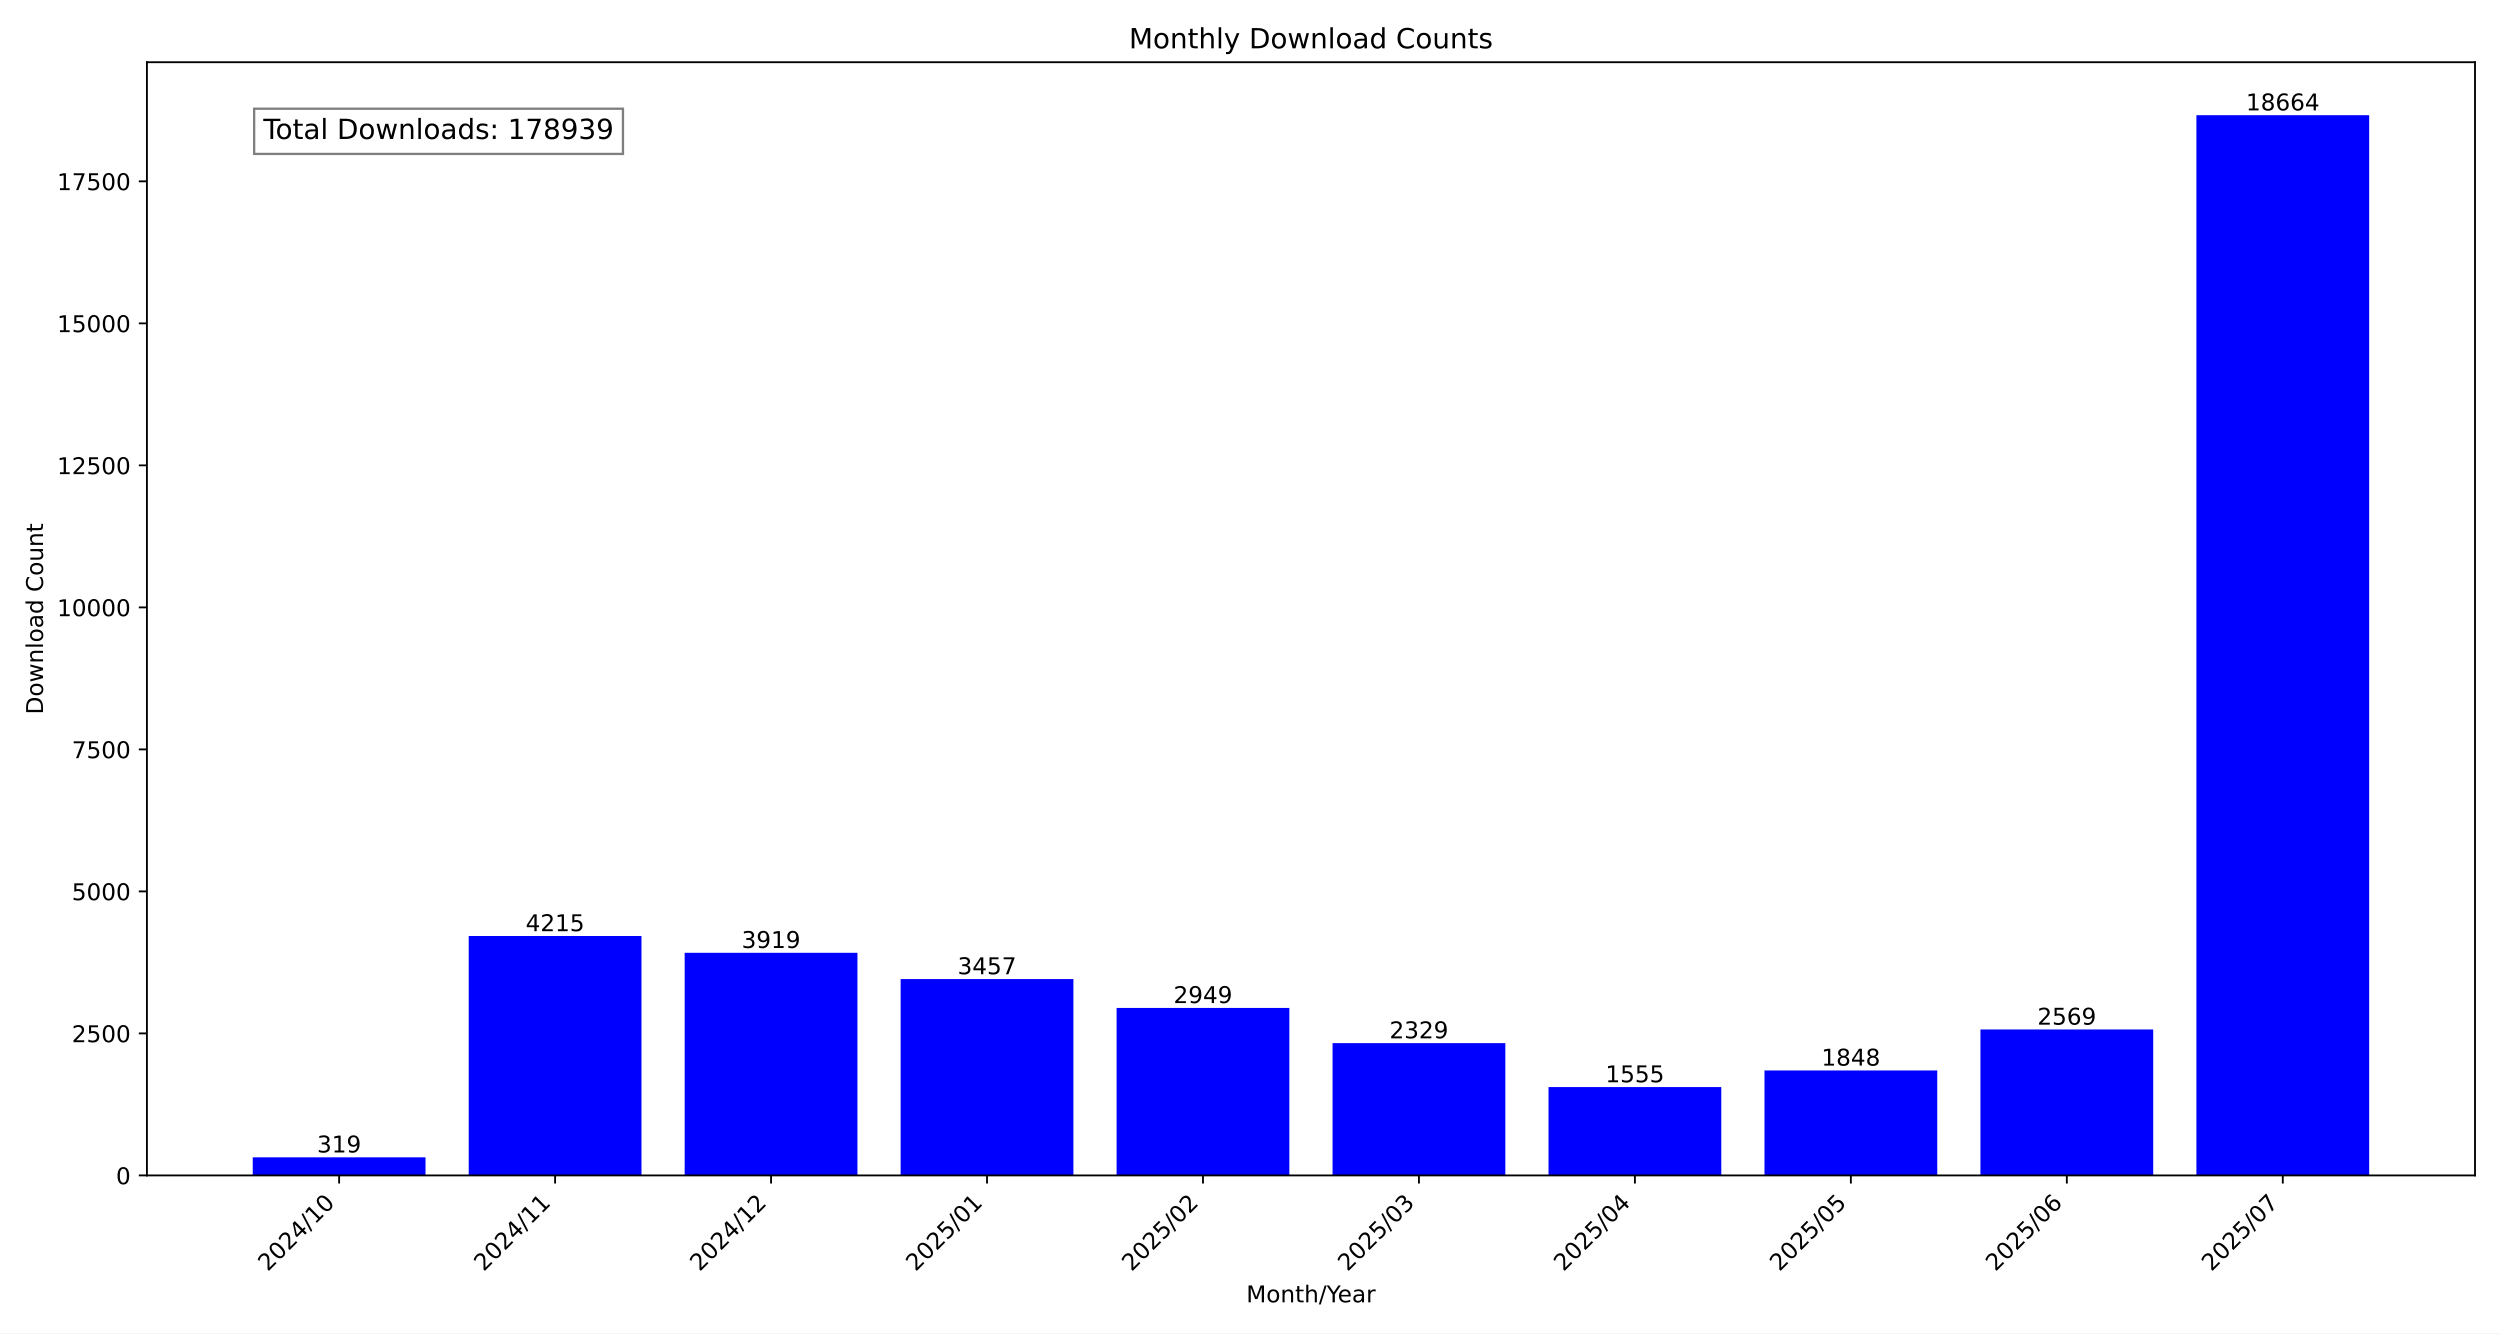
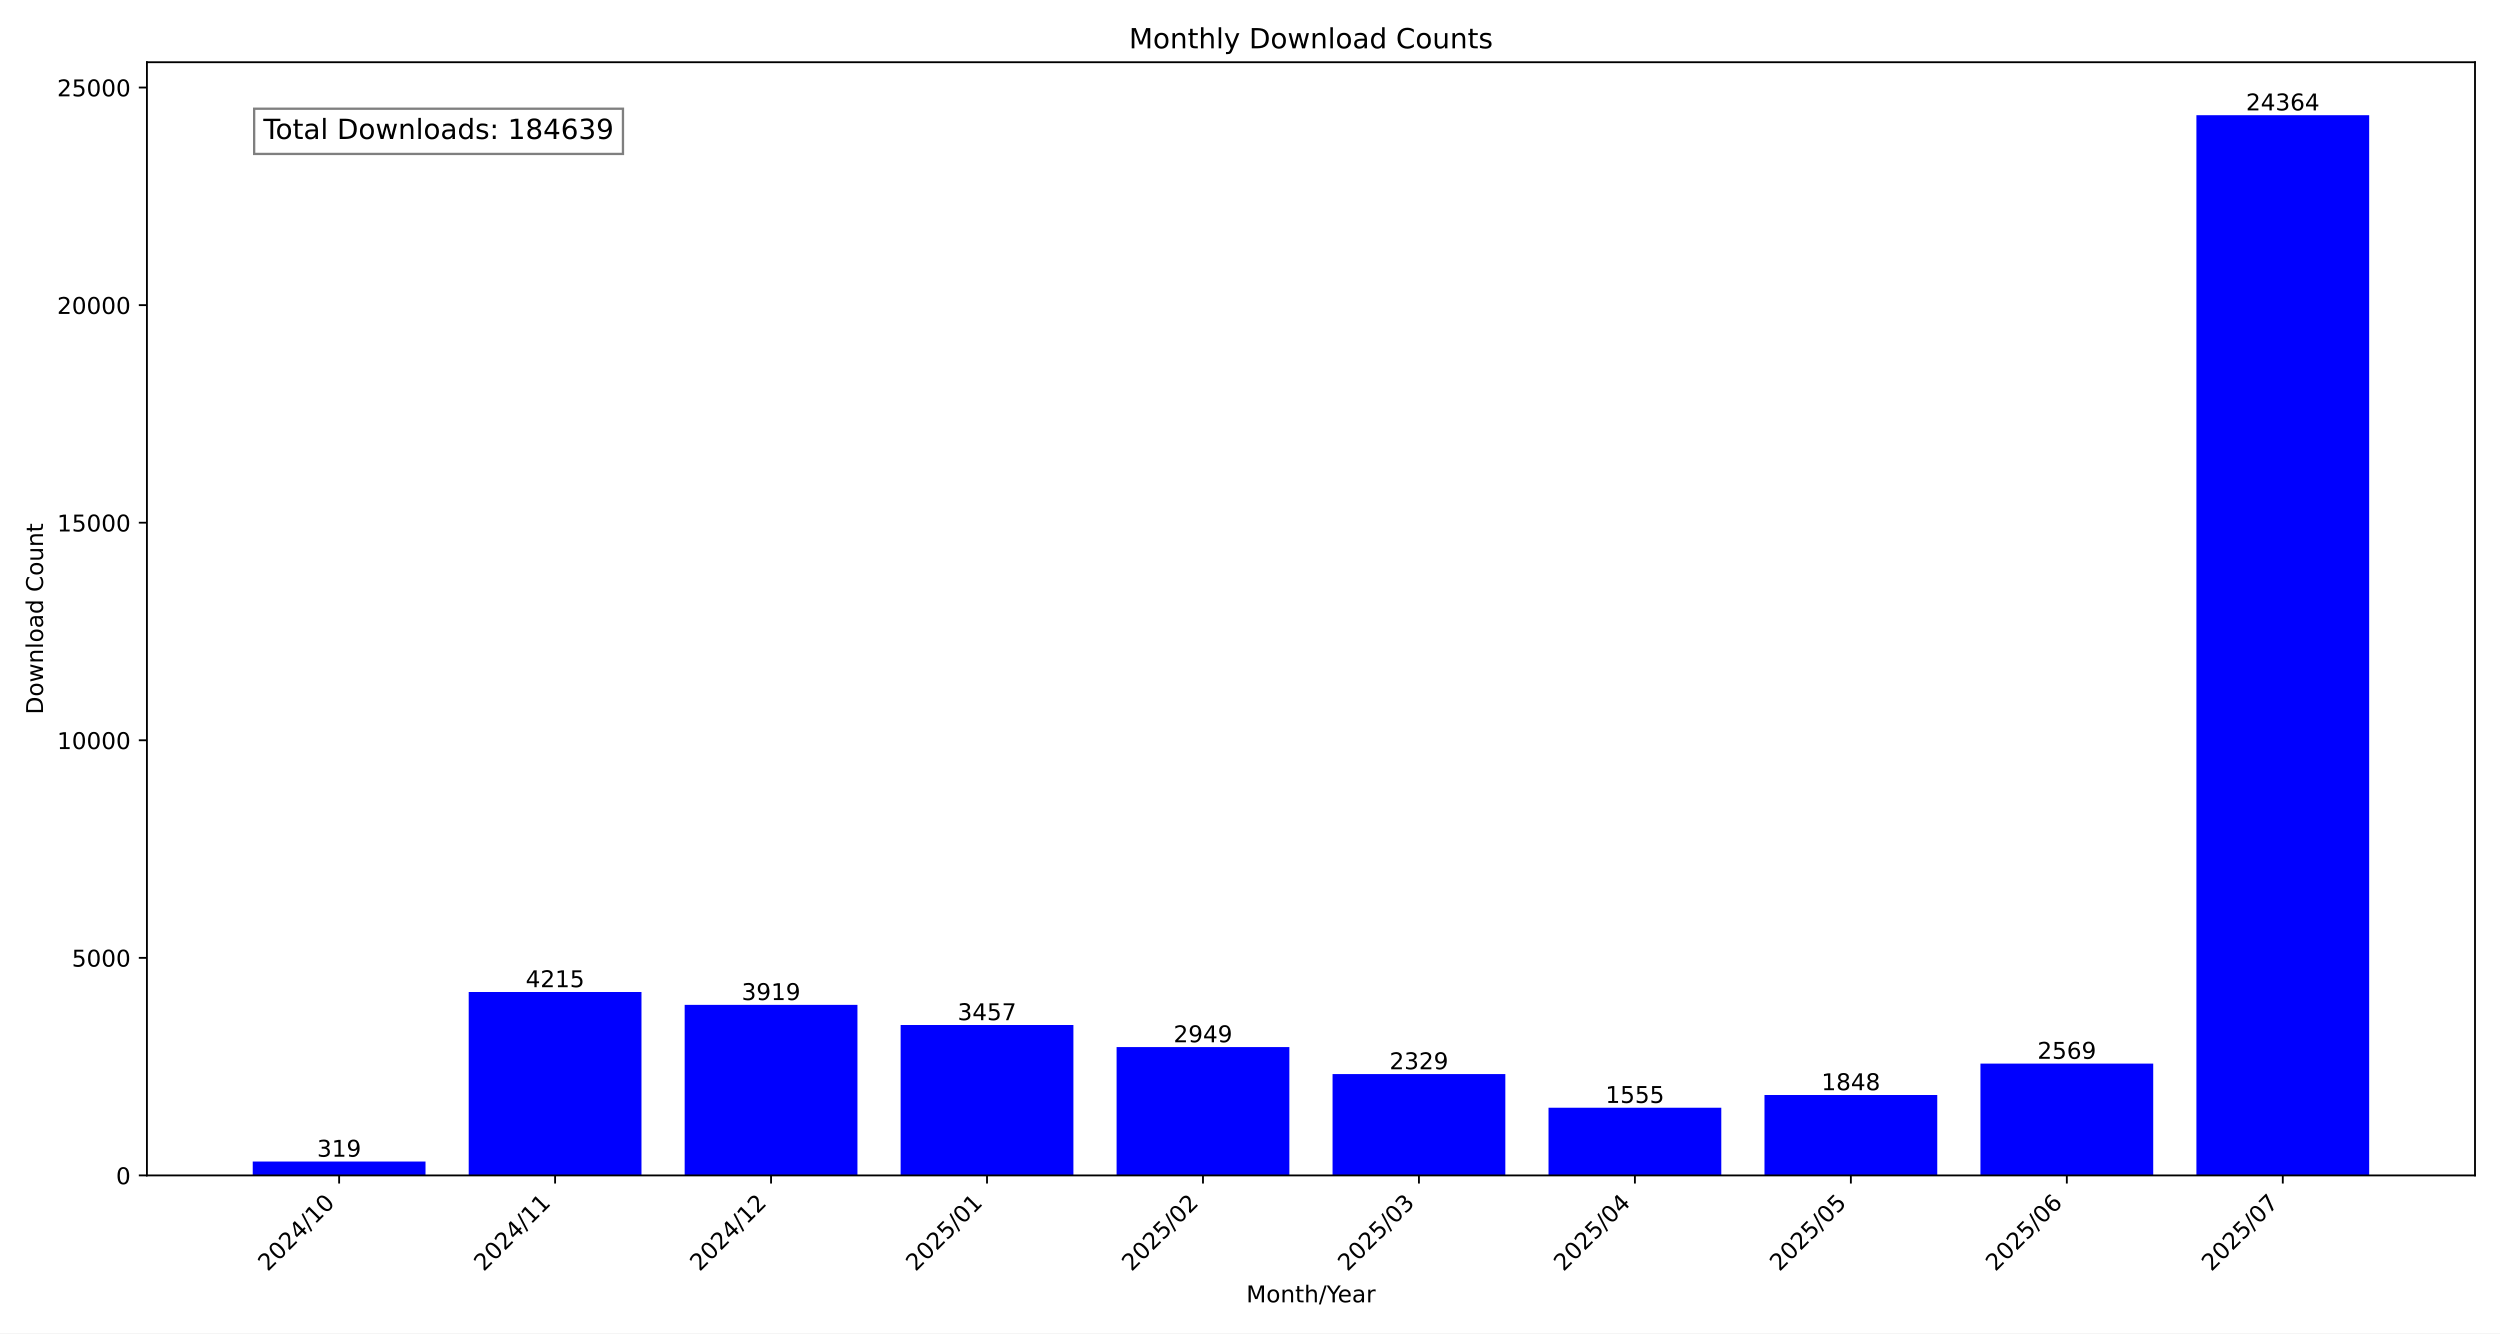
<svg xmlns="http://www.w3.org/2000/svg" xmlns:xlink="http://www.w3.org/1999/xlink" width="1080pt" height="576pt" viewBox="0 0 1080 576" version="1.1">
  <defs>
    <style type="text/css">*{stroke-linejoin: round; stroke-linecap: butt}</style>
  </defs>
  <g id="figure_1">
    <g id="patch_1">
      <path d="M 0 576  L 1080 576  L 1080 0  L 0 0  z " style="fill: #ffffff" />
    </g>
    <g id="axes_1">
      <g id="patch_2">
        <path d="M 63.47 507.782  L 1069.2 507.782  L 1069.2 26.88  L 63.47 26.88  z " style="fill: #ffffff" />
      </g>
      <g id="patch_3">
-         <path d="M 109.185 507.782  L 183.822 507.782  L 183.822 499.954  L 109.185 499.954  z " clip-path="url(#p4a8b2d3af5)" style="fill: #0000ff" />
+         <path d="M 109.185 507.782  L 183.822 507.782  L 183.822 501.785  L 109.185 501.785  z " clip-path="url(#p4a445c740c)" style="fill: #0000ff" />
      </g>
      <g id="patch_4">
-         <path d="M 202.481 507.782  L 277.118 507.782  L 277.118 404.349  L 202.481 404.349  z " clip-path="url(#p4a8b2d3af5)" style="fill: #0000ff" />
+         <path d="M 202.481 507.782  L 277.118 507.782  L 277.118 428.547  L 202.481 428.547  z " clip-path="url(#p4a445c740c)" style="fill: #0000ff" />
      </g>
      <g id="patch_5">
-         <path d="M 295.777 507.782  L 370.414 507.782  L 370.414 411.612  L 295.777 411.612  z " clip-path="url(#p4a8b2d3af5)" style="fill: #0000ff" />
+         <path d="M 295.777 507.782  L 370.414 507.782  L 370.414 434.111  L 295.777 434.111  z " clip-path="url(#p4a445c740c)" style="fill: #0000ff" />
      </g>
      <g id="patch_6">
-         <path d="M 389.073 507.782  L 463.709 507.782  L 463.709 422.949  L 389.073 422.949  z " clip-path="url(#p4a8b2d3af5)" style="fill: #0000ff" />
+         <path d="M 389.073 507.782  L 463.709 507.782  L 463.709 442.796  L 389.073 442.796  z " clip-path="url(#p4a445c740c)" style="fill: #0000ff" />
      </g>
      <g id="patch_7">
-         <path d="M 482.369 507.782  L 557.005 507.782  L 557.005 435.415  L 482.369 435.415  z " clip-path="url(#p4a8b2d3af5)" style="fill: #0000ff" />
+         <path d="M 482.369 507.782  L 557.005 507.782  L 557.005 452.346  L 482.369 452.346  z " clip-path="url(#p4a445c740c)" style="fill: #0000ff" />
      </g>
      <g id="patch_8">
-         <path d="M 575.665 507.782  L 650.301 507.782  L 650.301 450.63  L 575.665 450.63  z " clip-path="url(#p4a8b2d3af5)" style="fill: #0000ff" />
+         <path d="M 575.665 507.782  L 650.301 507.782  L 650.301 464.001  L 575.665 464.001  z " clip-path="url(#p4a445c740c)" style="fill: #0000ff" />
      </g>
      <g id="patch_9">
-         <path d="M 668.961 507.782  L 743.597 507.782  L 743.597 469.623  L 668.961 469.623  z " clip-path="url(#p4a8b2d3af5)" style="fill: #0000ff" />
+         <path d="M 668.961 507.782  L 743.597 507.782  L 743.597 478.55  L 668.961 478.55  z " clip-path="url(#p4a445c740c)" style="fill: #0000ff" />
      </g>
      <g id="patch_10">
-         <path d="M 762.256 507.782  L 836.893 507.782  L 836.893 462.433  L 762.256 462.433  z " clip-path="url(#p4a8b2d3af5)" style="fill: #0000ff" />
+         <path d="M 762.256 507.782  L 836.893 507.782  L 836.893 473.043  L 762.256 473.043  z " clip-path="url(#p4a445c740c)" style="fill: #0000ff" />
      </g>
      <g id="patch_11">
-         <path d="M 855.552 507.782  L 930.189 507.782  L 930.189 444.74  L 855.552 444.74  z " clip-path="url(#p4a8b2d3af5)" style="fill: #0000ff" />
+         <path d="M 855.552 507.782  L 930.189 507.782  L 930.189 459.489  L 855.552 459.489  z " clip-path="url(#p4a445c740c)" style="fill: #0000ff" />
      </g>
      <g id="patch_12">
-         <path d="M 948.848 507.782  L 1023.485 507.782  L 1023.485 49.78  L 948.848 49.78  z " clip-path="url(#p4a8b2d3af5)" style="fill: #0000ff" />
+         <path d="M 948.848 507.782  L 1023.485 507.782  L 1023.485 49.78  L 948.848 49.78  z " clip-path="url(#p4a445c740c)" style="fill: #0000ff" />
      </g>
      <g id="matplotlib.axis_1">
        <g id="xtick_1">
          <g id="line2d_1">
            <defs>
-               <path id="mafc5edbb9e" d="M 0 0  L 0 3.5  " style="stroke: #000000; stroke-width: 0.8" />
+               <path id="m8a9c923dee" d="M 0 0  L 0 3.5  " style="stroke: #000000; stroke-width: 0.8" />
            </defs>
            <g>
-               <use xlink:href="#mafc5edbb9e" x="146.503" y="507.782" style="stroke: #000000; stroke-width: 0.8" />
+               <use xlink:href="#m8a9c923dee" x="146.503" y="507.782" style="stroke: #000000; stroke-width: 0.8" />
            </g>
          </g>
          <g id="text_1">
            <g transform="translate(115.6569 549.5306) rotate(-45) scale(0.1 -0.1)">
              <defs>
                <path id="DejaVuSans-32" d="M 1228 531  L 3431 531  L 3431 0  L 469 0  L 469 531  Q 828 903 1448 1529  Q 2069 2156 2228 2338  Q 2531 2678 2651 2914  Q 2772 3150 2772 3378  Q 2772 3750 2511 3984  Q 2250 4219 1831 4219  Q 1534 4219 1204 4116  Q 875 4013 500 3803  L 500 4441  Q 881 4594 1212 4672  Q 1544 4750 1819 4750  Q 2544 4750 2975 4387  Q 3406 4025 3406 3419  Q 3406 3131 3298 2873  Q 3191 2616 2906 2266  Q 2828 2175 2409 1742  Q 1991 1309 1228 531  z " transform="scale(0.015625)" />
                <path id="DejaVuSans-30" d="M 2034 4250  Q 1547 4250 1301 3770  Q 1056 3291 1056 2328  Q 1056 1369 1301 889  Q 1547 409 2034 409  Q 2525 409 2770 889  Q 3016 1369 3016 2328  Q 3016 3291 2770 3770  Q 2525 4250 2034 4250  z M 2034 4750  Q 2819 4750 3233 4129  Q 3647 3509 3647 2328  Q 3647 1150 3233 529  Q 2819 -91 2034 -91  Q 1250 -91 836 529  Q 422 1150 422 2328  Q 422 3509 836 4129  Q 1250 4750 2034 4750  z " transform="scale(0.015625)" />
                <path id="DejaVuSans-34" d="M 2419 4116  L 825 1625  L 2419 1625  L 2419 4116  z M 2253 4666  L 3047 4666  L 3047 1625  L 3713 1625  L 3713 1100  L 3047 1100  L 3047 0  L 2419 0  L 2419 1100  L 313 1100  L 313 1709  L 2253 4666  z " transform="scale(0.015625)" />
                <path id="DejaVuSans-2f" d="M 1625 4666  L 2156 4666  L 531 -594  L 0 -594  L 1625 4666  z " transform="scale(0.015625)" />
                <path id="DejaVuSans-31" d="M 794 531  L 1825 531  L 1825 4091  L 703 3866  L 703 4441  L 1819 4666  L 2450 4666  L 2450 531  L 3481 531  L 3481 0  L 794 0  L 794 531  z " transform="scale(0.015625)" />
              </defs>
              <use xlink:href="#DejaVuSans-32" />
              <use xlink:href="#DejaVuSans-30" x="63.623" />
              <use xlink:href="#DejaVuSans-32" x="127.246" />
              <use xlink:href="#DejaVuSans-34" x="190.869" />
              <use xlink:href="#DejaVuSans-2f" x="254.492" />
              <use xlink:href="#DejaVuSans-31" x="288.184" />
              <use xlink:href="#DejaVuSans-30" x="351.807" />
            </g>
          </g>
        </g>
        <g id="xtick_2">
          <g id="line2d_2">
            <g>
-               <use xlink:href="#mafc5edbb9e" x="239.799" y="507.782" style="stroke: #000000; stroke-width: 0.8" />
+               <use xlink:href="#m8a9c923dee" x="239.799" y="507.782" style="stroke: #000000; stroke-width: 0.8" />
            </g>
          </g>
          <g id="text_2">
            <g transform="translate(208.9529 549.5306) rotate(-45) scale(0.1 -0.1)">
              <use xlink:href="#DejaVuSans-32" />
              <use xlink:href="#DejaVuSans-30" x="63.623" />
              <use xlink:href="#DejaVuSans-32" x="127.246" />
              <use xlink:href="#DejaVuSans-34" x="190.869" />
              <use xlink:href="#DejaVuSans-2f" x="254.492" />
              <use xlink:href="#DejaVuSans-31" x="288.184" />
              <use xlink:href="#DejaVuSans-31" x="351.807" />
            </g>
          </g>
        </g>
        <g id="xtick_3">
          <g id="line2d_3">
            <g>
-               <use xlink:href="#mafc5edbb9e" x="333.095" y="507.782" style="stroke: #000000; stroke-width: 0.8" />
+               <use xlink:href="#m8a9c923dee" x="333.095" y="507.782" style="stroke: #000000; stroke-width: 0.8" />
            </g>
          </g>
          <g id="text_3">
            <g transform="translate(302.2488 549.5306) rotate(-45) scale(0.1 -0.1)">
              <use xlink:href="#DejaVuSans-32" />
              <use xlink:href="#DejaVuSans-30" x="63.623" />
              <use xlink:href="#DejaVuSans-32" x="127.246" />
              <use xlink:href="#DejaVuSans-34" x="190.869" />
              <use xlink:href="#DejaVuSans-2f" x="254.492" />
              <use xlink:href="#DejaVuSans-31" x="288.184" />
              <use xlink:href="#DejaVuSans-32" x="351.807" />
            </g>
          </g>
        </g>
        <g id="xtick_4">
          <g id="line2d_4">
            <g>
-               <use xlink:href="#mafc5edbb9e" x="426.391" y="507.782" style="stroke: #000000; stroke-width: 0.8" />
+               <use xlink:href="#m8a9c923dee" x="426.391" y="507.782" style="stroke: #000000; stroke-width: 0.8" />
            </g>
          </g>
          <g id="text_4">
            <g transform="translate(395.5447 549.5306) rotate(-45) scale(0.1 -0.1)">
              <defs>
                <path id="DejaVuSans-35" d="M 691 4666  L 3169 4666  L 3169 4134  L 1269 4134  L 1269 2991  Q 1406 3038 1543 3061  Q 1681 3084 1819 3084  Q 2600 3084 3056 2656  Q 3513 2228 3513 1497  Q 3513 744 3044 326  Q 2575 -91 1722 -91  Q 1428 -91 1123 -41  Q 819 9 494 109  L 494 744  Q 775 591 1075 516  Q 1375 441 1709 441  Q 2250 441 2565 725  Q 2881 1009 2881 1497  Q 2881 1984 2565 2268  Q 2250 2553 1709 2553  Q 1456 2553 1204 2497  Q 953 2441 691 2322  L 691 4666  z " transform="scale(0.015625)" />
              </defs>
              <use xlink:href="#DejaVuSans-32" />
              <use xlink:href="#DejaVuSans-30" x="63.623" />
              <use xlink:href="#DejaVuSans-32" x="127.246" />
              <use xlink:href="#DejaVuSans-35" x="190.869" />
              <use xlink:href="#DejaVuSans-2f" x="254.492" />
              <use xlink:href="#DejaVuSans-30" x="288.184" />
              <use xlink:href="#DejaVuSans-31" x="351.807" />
            </g>
          </g>
        </g>
        <g id="xtick_5">
          <g id="line2d_5">
            <g>
-               <use xlink:href="#mafc5edbb9e" x="519.687" y="507.782" style="stroke: #000000; stroke-width: 0.8" />
+               <use xlink:href="#m8a9c923dee" x="519.687" y="507.782" style="stroke: #000000; stroke-width: 0.8" />
            </g>
          </g>
          <g id="text_5">
            <g transform="translate(488.8406 549.5306) rotate(-45) scale(0.1 -0.1)">
              <use xlink:href="#DejaVuSans-32" />
              <use xlink:href="#DejaVuSans-30" x="63.623" />
              <use xlink:href="#DejaVuSans-32" x="127.246" />
              <use xlink:href="#DejaVuSans-35" x="190.869" />
              <use xlink:href="#DejaVuSans-2f" x="254.492" />
              <use xlink:href="#DejaVuSans-30" x="288.184" />
              <use xlink:href="#DejaVuSans-32" x="351.807" />
            </g>
          </g>
        </g>
        <g id="xtick_6">
          <g id="line2d_6">
            <g>
-               <use xlink:href="#mafc5edbb9e" x="612.983" y="507.782" style="stroke: #000000; stroke-width: 0.8" />
+               <use xlink:href="#m8a9c923dee" x="612.983" y="507.782" style="stroke: #000000; stroke-width: 0.8" />
            </g>
          </g>
          <g id="text_6">
            <g transform="translate(582.1365 549.5306) rotate(-45) scale(0.1 -0.1)">
              <defs>
                <path id="DejaVuSans-33" d="M 2597 2516  Q 3050 2419 3304 2112  Q 3559 1806 3559 1356  Q 3559 666 3084 287  Q 2609 -91 1734 -91  Q 1441 -91 1130 -33  Q 819 25 488 141  L 488 750  Q 750 597 1062 519  Q 1375 441 1716 441  Q 2309 441 2620 675  Q 2931 909 2931 1356  Q 2931 1769 2642 2001  Q 2353 2234 1838 2234  L 1294 2234  L 1294 2753  L 1863 2753  Q 2328 2753 2575 2939  Q 2822 3125 2822 3475  Q 2822 3834 2567 4026  Q 2313 4219 1838 4219  Q 1578 4219 1281 4162  Q 984 4106 628 3988  L 628 4550  Q 988 4650 1302 4700  Q 1616 4750 1894 4750  Q 2613 4750 3031 4423  Q 3450 4097 3450 3541  Q 3450 3153 3228 2886  Q 3006 2619 2597 2516  z " transform="scale(0.015625)" />
              </defs>
              <use xlink:href="#DejaVuSans-32" />
              <use xlink:href="#DejaVuSans-30" x="63.623" />
              <use xlink:href="#DejaVuSans-32" x="127.246" />
              <use xlink:href="#DejaVuSans-35" x="190.869" />
              <use xlink:href="#DejaVuSans-2f" x="254.492" />
              <use xlink:href="#DejaVuSans-30" x="288.184" />
              <use xlink:href="#DejaVuSans-33" x="351.807" />
            </g>
          </g>
        </g>
        <g id="xtick_7">
          <g id="line2d_7">
            <g>
-               <use xlink:href="#mafc5edbb9e" x="706.279" y="507.782" style="stroke: #000000; stroke-width: 0.8" />
+               <use xlink:href="#m8a9c923dee" x="706.279" y="507.782" style="stroke: #000000; stroke-width: 0.8" />
            </g>
          </g>
          <g id="text_7">
            <g transform="translate(675.4324 549.5306) rotate(-45) scale(0.1 -0.1)">
              <use xlink:href="#DejaVuSans-32" />
              <use xlink:href="#DejaVuSans-30" x="63.623" />
              <use xlink:href="#DejaVuSans-32" x="127.246" />
              <use xlink:href="#DejaVuSans-35" x="190.869" />
              <use xlink:href="#DejaVuSans-2f" x="254.492" />
              <use xlink:href="#DejaVuSans-30" x="288.184" />
              <use xlink:href="#DejaVuSans-34" x="351.807" />
            </g>
          </g>
        </g>
        <g id="xtick_8">
          <g id="line2d_8">
            <g>
-               <use xlink:href="#mafc5edbb9e" x="799.575" y="507.782" style="stroke: #000000; stroke-width: 0.8" />
+               <use xlink:href="#m8a9c923dee" x="799.575" y="507.782" style="stroke: #000000; stroke-width: 0.8" />
            </g>
          </g>
          <g id="text_8">
            <g transform="translate(768.7284 549.5306) rotate(-45) scale(0.1 -0.1)">
              <use xlink:href="#DejaVuSans-32" />
              <use xlink:href="#DejaVuSans-30" x="63.623" />
              <use xlink:href="#DejaVuSans-32" x="127.246" />
              <use xlink:href="#DejaVuSans-35" x="190.869" />
              <use xlink:href="#DejaVuSans-2f" x="254.492" />
              <use xlink:href="#DejaVuSans-30" x="288.184" />
              <use xlink:href="#DejaVuSans-35" x="351.807" />
            </g>
          </g>
        </g>
        <g id="xtick_9">
          <g id="line2d_9">
            <g>
-               <use xlink:href="#mafc5edbb9e" x="892.871" y="507.782" style="stroke: #000000; stroke-width: 0.8" />
+               <use xlink:href="#m8a9c923dee" x="892.871" y="507.782" style="stroke: #000000; stroke-width: 0.8" />
            </g>
          </g>
          <g id="text_9">
            <g transform="translate(862.0243 549.5306) rotate(-45) scale(0.1 -0.1)">
              <defs>
                <path id="DejaVuSans-36" d="M 2113 2584  Q 1688 2584 1439 2293  Q 1191 2003 1191 1497  Q 1191 994 1439 701  Q 1688 409 2113 409  Q 2538 409 2786 701  Q 3034 994 3034 1497  Q 3034 2003 2786 2293  Q 2538 2584 2113 2584  z M 3366 4563  L 3366 3988  Q 3128 4100 2886 4159  Q 2644 4219 2406 4219  Q 1781 4219 1451 3797  Q 1122 3375 1075 2522  Q 1259 2794 1537 2939  Q 1816 3084 2150 3084  Q 2853 3084 3261 2657  Q 3669 2231 3669 1497  Q 3669 778 3244 343  Q 2819 -91 2113 -91  Q 1303 -91 875 529  Q 447 1150 447 2328  Q 447 3434 972 4092  Q 1497 4750 2381 4750  Q 2619 4750 2861 4703  Q 3103 4656 3366 4563  z " transform="scale(0.015625)" />
              </defs>
              <use xlink:href="#DejaVuSans-32" />
              <use xlink:href="#DejaVuSans-30" x="63.623" />
              <use xlink:href="#DejaVuSans-32" x="127.246" />
              <use xlink:href="#DejaVuSans-35" x="190.869" />
              <use xlink:href="#DejaVuSans-2f" x="254.492" />
              <use xlink:href="#DejaVuSans-30" x="288.184" />
              <use xlink:href="#DejaVuSans-36" x="351.807" />
            </g>
          </g>
        </g>
        <g id="xtick_10">
          <g id="line2d_10">
            <g>
-               <use xlink:href="#mafc5edbb9e" x="986.167" y="507.782" style="stroke: #000000; stroke-width: 0.8" />
+               <use xlink:href="#m8a9c923dee" x="986.167" y="507.782" style="stroke: #000000; stroke-width: 0.8" />
            </g>
          </g>
          <g id="text_10">
            <g transform="translate(955.3202 549.5306) rotate(-45) scale(0.1 -0.1)">
              <defs>
                <path id="DejaVuSans-37" d="M 525 4666  L 3525 4666  L 3525 4397  L 1831 0  L 1172 0  L 2766 4134  L 525 4134  L 525 4666  z " transform="scale(0.015625)" />
              </defs>
              <use xlink:href="#DejaVuSans-32" />
              <use xlink:href="#DejaVuSans-30" x="63.623" />
              <use xlink:href="#DejaVuSans-32" x="127.246" />
              <use xlink:href="#DejaVuSans-35" x="190.869" />
              <use xlink:href="#DejaVuSans-2f" x="254.492" />
              <use xlink:href="#DejaVuSans-30" x="288.184" />
              <use xlink:href="#DejaVuSans-37" x="351.807" />
            </g>
          </g>
        </g>
        <g id="text_11">
          <g transform="translate(538.392 562.5996) scale(0.1 -0.1)">
            <defs>
              <path id="DejaVuSans-4d" d="M 628 4666  L 1569 4666  L 2759 1491  L 3956 4666  L 4897 4666  L 4897 0  L 4281 0  L 4281 4097  L 3078 897  L 2444 897  L 1241 4097  L 1241 0  L 628 0  L 628 4666  z " transform="scale(0.015625)" />
              <path id="DejaVuSans-6f" d="M 1959 3097  Q 1497 3097 1228 2736  Q 959 2375 959 1747  Q 959 1119 1226 758  Q 1494 397 1959 397  Q 2419 397 2687 759  Q 2956 1122 2956 1747  Q 2956 2369 2687 2733  Q 2419 3097 1959 3097  z M 1959 3584  Q 2709 3584 3137 3096  Q 3566 2609 3566 1747  Q 3566 888 3137 398  Q 2709 -91 1959 -91  Q 1206 -91 779 398  Q 353 888 353 1747  Q 353 2609 779 3096  Q 1206 3584 1959 3584  z " transform="scale(0.015625)" />
              <path id="DejaVuSans-6e" d="M 3513 2113  L 3513 0  L 2938 0  L 2938 2094  Q 2938 2591 2744 2837  Q 2550 3084 2163 3084  Q 1697 3084 1428 2787  Q 1159 2491 1159 1978  L 1159 0  L 581 0  L 581 3500  L 1159 3500  L 1159 2956  Q 1366 3272 1645 3428  Q 1925 3584 2291 3584  Q 2894 3584 3203 3211  Q 3513 2838 3513 2113  z " transform="scale(0.015625)" />
              <path id="DejaVuSans-74" d="M 1172 4494  L 1172 3500  L 2356 3500  L 2356 3053  L 1172 3053  L 1172 1153  Q 1172 725 1289 603  Q 1406 481 1766 481  L 2356 481  L 2356 0  L 1766 0  Q 1100 0 847 248  Q 594 497 594 1153  L 594 3053  L 172 3053  L 172 3500  L 594 3500  L 594 4494  L 1172 4494  z " transform="scale(0.015625)" />
              <path id="DejaVuSans-68" d="M 3513 2113  L 3513 0  L 2938 0  L 2938 2094  Q 2938 2591 2744 2837  Q 2550 3084 2163 3084  Q 1697 3084 1428 2787  Q 1159 2491 1159 1978  L 1159 0  L 581 0  L 581 4863  L 1159 4863  L 1159 2956  Q 1366 3272 1645 3428  Q 1925 3584 2291 3584  Q 2894 3584 3203 3211  Q 3513 2838 3513 2113  z " transform="scale(0.015625)" />
              <path id="DejaVuSans-59" d="M -13 4666  L 666 4666  L 1959 2747  L 3244 4666  L 3922 4666  L 2272 2222  L 2272 0  L 1638 0  L 1638 2222  L -13 4666  z " transform="scale(0.015625)" />
              <path id="DejaVuSans-65" d="M 3597 1894  L 3597 1613  L 953 1613  Q 991 1019 1311 708  Q 1631 397 2203 397  Q 2534 397 2845 478  Q 3156 559 3463 722  L 3463 178  Q 3153 47 2828 -22  Q 2503 -91 2169 -91  Q 1331 -91 842 396  Q 353 884 353 1716  Q 353 2575 817 3079  Q 1281 3584 2069 3584  Q 2775 3584 3186 3129  Q 3597 2675 3597 1894  z M 3022 2063  Q 3016 2534 2758 2815  Q 2500 3097 2075 3097  Q 1594 3097 1305 2825  Q 1016 2553 972 2059  L 3022 2063  z " transform="scale(0.015625)" />
              <path id="DejaVuSans-61" d="M 2194 1759  Q 1497 1759 1228 1600  Q 959 1441 959 1056  Q 959 750 1161 570  Q 1363 391 1709 391  Q 2188 391 2477 730  Q 2766 1069 2766 1631  L 2766 1759  L 2194 1759  z M 3341 1997  L 3341 0  L 2766 0  L 2766 531  Q 2569 213 2275 61  Q 1981 -91 1556 -91  Q 1019 -91 701 211  Q 384 513 384 1019  Q 384 1609 779 1909  Q 1175 2209 1959 2209  L 2766 2209  L 2766 2266  Q 2766 2663 2505 2880  Q 2244 3097 1772 3097  Q 1472 3097 1187 3025  Q 903 2953 641 2809  L 641 3341  Q 956 3463 1253 3523  Q 1550 3584 1831 3584  Q 2591 3584 2966 3190  Q 3341 2797 3341 1997  z " transform="scale(0.015625)" />
              <path id="DejaVuSans-72" d="M 2631 2963  Q 2534 3019 2420 3045  Q 2306 3072 2169 3072  Q 1681 3072 1420 2755  Q 1159 2438 1159 1844  L 1159 0  L 581 0  L 581 3500  L 1159 3500  L 1159 2956  Q 1341 3275 1631 3429  Q 1922 3584 2338 3584  Q 2397 3584 2469 3576  Q 2541 3569 2628 3553  L 2631 2963  z " transform="scale(0.015625)" />
            </defs>
            <use xlink:href="#DejaVuSans-4d" />
            <use xlink:href="#DejaVuSans-6f" x="86.279" />
            <use xlink:href="#DejaVuSans-6e" x="147.461" />
            <use xlink:href="#DejaVuSans-74" x="210.84" />
            <use xlink:href="#DejaVuSans-68" x="250.049" />
            <use xlink:href="#DejaVuSans-2f" x="313.428" />
            <use xlink:href="#DejaVuSans-59" x="347.119" />
            <use xlink:href="#DejaVuSans-65" x="394.953" />
            <use xlink:href="#DejaVuSans-61" x="456.477" />
            <use xlink:href="#DejaVuSans-72" x="517.756" />
          </g>
        </g>
      </g>
      <g id="matplotlib.axis_2">
        <g id="ytick_1">
          <g id="line2d_11">
            <defs>
-               <path id="m3b568b1953" d="M 0 0  L -3.5 0  " style="stroke: #000000; stroke-width: 0.8" />
+               <path id="m4f12a346a0" d="M 0 0  L -3.5 0  " style="stroke: #000000; stroke-width: 0.8" />
            </defs>
            <g>
-               <use xlink:href="#m3b568b1953" x="63.47" y="507.782" style="stroke: #000000; stroke-width: 0.8" />
+               <use xlink:href="#m4f12a346a0" x="63.47" y="507.782" style="stroke: #000000; stroke-width: 0.8" />
            </g>
          </g>
          <g id="text_12">
            <g transform="translate(50.1075 511.581) scale(0.1 -0.1)">
              <use xlink:href="#DejaVuSans-30" />
            </g>
          </g>
        </g>
        <g id="ytick_2">
          <g id="line2d_12">
            <g>
-               <use xlink:href="#m3b568b1953" x="63.47" y="446.434" style="stroke: #000000; stroke-width: 0.8" />
+               <use xlink:href="#m4f12a346a0" x="63.47" y="413.79" style="stroke: #000000; stroke-width: 0.8" />
            </g>
          </g>
          <g id="text_13">
-             <g transform="translate(31.02 450.2327) scale(0.1 -0.1)">
-               <use xlink:href="#DejaVuSans-32" />
-               <use xlink:href="#DejaVuSans-35" x="63.623" />
+             <g transform="translate(31.02 417.5895) scale(0.1 -0.1)">
+               <use xlink:href="#DejaVuSans-35" />
+               <use xlink:href="#DejaVuSans-30" x="63.623" />
              <use xlink:href="#DejaVuSans-30" x="127.246" />
              <use xlink:href="#DejaVuSans-30" x="190.869" />
            </g>
          </g>
        </g>
        <g id="ytick_3">
          <g id="line2d_13">
            <g>
-               <use xlink:href="#m3b568b1953" x="63.47" y="385.085" style="stroke: #000000; stroke-width: 0.8" />
+               <use xlink:href="#m4f12a346a0" x="63.47" y="319.799" style="stroke: #000000; stroke-width: 0.8" />
            </g>
          </g>
          <g id="text_14">
-             <g transform="translate(31.02 388.8844) scale(0.1 -0.1)">
-               <use xlink:href="#DejaVuSans-35" />
-               <use xlink:href="#DejaVuSans-30" x="63.623" />
-               <use xlink:href="#DejaVuSans-30" x="127.246" />
-               <use xlink:href="#DejaVuSans-30" x="190.869" />
-             </g>
-           </g>
-         </g>
-         <g id="ytick_4">
-           <g id="line2d_14">
-             <g>
-               <use xlink:href="#m3b568b1953" x="63.47" y="323.737" style="stroke: #000000; stroke-width: 0.8" />
-             </g>
-           </g>
-           <g id="text_15">
-             <g transform="translate(31.02 327.5362) scale(0.1 -0.1)">
-               <use xlink:href="#DejaVuSans-37" />
-               <use xlink:href="#DejaVuSans-35" x="63.623" />
-               <use xlink:href="#DejaVuSans-30" x="127.246" />
-               <use xlink:href="#DejaVuSans-30" x="190.869" />
-             </g>
-           </g>
-         </g>
-         <g id="ytick_5">
-           <g id="line2d_15">
-             <g>
-               <use xlink:href="#m3b568b1953" x="63.47" y="262.389" style="stroke: #000000; stroke-width: 0.8" />
-             </g>
-           </g>
-           <g id="text_16">
-             <g transform="translate(24.6575 266.1879) scale(0.1 -0.1)">
+             <g transform="translate(24.6575 323.598) scale(0.1 -0.1)">
              <use xlink:href="#DejaVuSans-31" />
              <use xlink:href="#DejaVuSans-30" x="63.623" />
              <use xlink:href="#DejaVuSans-30" x="127.246" />
              <use xlink:href="#DejaVuSans-30" x="190.869" />
              <use xlink:href="#DejaVuSans-30" x="254.492" />
            </g>
          </g>
        </g>
-         <g id="ytick_6">
-           <g id="line2d_16">
-             <g>
-               <use xlink:href="#m3b568b1953" x="63.47" y="201.04" style="stroke: #000000; stroke-width: 0.8" />
-             </g>
-           </g>
-           <g id="text_17">
-             <g transform="translate(24.6575 204.8396) scale(0.1 -0.1)">
-               <use xlink:href="#DejaVuSans-31" />
-               <use xlink:href="#DejaVuSans-32" x="63.623" />
-               <use xlink:href="#DejaVuSans-35" x="127.246" />
-               <use xlink:href="#DejaVuSans-30" x="190.869" />
-               <use xlink:href="#DejaVuSans-30" x="254.492" />
-             </g>
-           </g>
-         </g>
-         <g id="ytick_7">
-           <g id="line2d_17">
-             <g>
-               <use xlink:href="#m3b568b1953" x="63.47" y="139.692" style="stroke: #000000; stroke-width: 0.8" />
-             </g>
-           </g>
-           <g id="text_18">
-             <g transform="translate(24.6575 143.4913) scale(0.1 -0.1)">
+         <g id="ytick_4">
+           <g id="line2d_14">
+             <g>
+               <use xlink:href="#m4f12a346a0" x="63.47" y="225.807" style="stroke: #000000; stroke-width: 0.8" />
+             </g>
+           </g>
+           <g id="text_15">
+             <g transform="translate(24.6575 229.6066) scale(0.1 -0.1)">
              <use xlink:href="#DejaVuSans-31" />
              <use xlink:href="#DejaVuSans-35" x="63.623" />
              <use xlink:href="#DejaVuSans-30" x="127.246" />
              <use xlink:href="#DejaVuSans-30" x="190.869" />
              <use xlink:href="#DejaVuSans-30" x="254.492" />
            </g>
          </g>
        </g>
-         <g id="ytick_8">
-           <g id="line2d_18">
-             <g>
-               <use xlink:href="#m3b568b1953" x="63.47" y="78.344" style="stroke: #000000; stroke-width: 0.8" />
-             </g>
-           </g>
-           <g id="text_19">
-             <g transform="translate(24.6575 82.14306) scale(0.1 -0.1)">
-               <use xlink:href="#DejaVuSans-31" />
-               <use xlink:href="#DejaVuSans-37" x="63.623" />
-               <use xlink:href="#DejaVuSans-35" x="127.246" />
+         <g id="ytick_5">
+           <g id="line2d_15">
+             <g>
+               <use xlink:href="#m4f12a346a0" x="63.47" y="131.816" style="stroke: #000000; stroke-width: 0.8" />
+             </g>
+           </g>
+           <g id="text_16">
+             <g transform="translate(24.6575 135.6151) scale(0.1 -0.1)">
+               <use xlink:href="#DejaVuSans-32" />
+               <use xlink:href="#DejaVuSans-30" x="63.623" />
+               <use xlink:href="#DejaVuSans-30" x="127.246" />
              <use xlink:href="#DejaVuSans-30" x="190.869" />
              <use xlink:href="#DejaVuSans-30" x="254.492" />
            </g>
          </g>
        </g>
-         <g id="text_20">
+         <g id="ytick_6">
+           <g id="line2d_16">
+             <g>
+               <use xlink:href="#m4f12a346a0" x="63.47" y="37.824" style="stroke: #000000; stroke-width: 0.8" />
+             </g>
+           </g>
+           <g id="text_17">
+             <g transform="translate(24.6575 41.62359) scale(0.1 -0.1)">
+               <use xlink:href="#DejaVuSans-32" />
+               <use xlink:href="#DejaVuSans-35" x="63.623" />
+               <use xlink:href="#DejaVuSans-30" x="127.246" />
+               <use xlink:href="#DejaVuSans-30" x="190.869" />
+               <use xlink:href="#DejaVuSans-30" x="254.492" />
+             </g>
+           </g>
+         </g>
+         <g id="text_18">
          <g transform="translate(18.57781 308.6223) rotate(-90) scale(0.1 -0.1)">
            <defs>
              <path id="DejaVuSans-44" d="M 1259 4147  L 1259 519  L 2022 519  Q 2988 519 3436 956  Q 3884 1394 3884 2338  Q 3884 3275 3436 3711  Q 2988 4147 2022 4147  L 1259 4147  z M 628 4666  L 1925 4666  Q 3281 4666 3915 4102  Q 4550 3538 4550 2338  Q 4550 1131 3912 565  Q 3275 0 1925 0  L 628 0  L 628 4666  z " transform="scale(0.015625)" />
              <path id="DejaVuSans-77" d="M 269 3500  L 844 3500  L 1563 769  L 2278 3500  L 2956 3500  L 3675 769  L 4391 3500  L 4966 3500  L 4050 0  L 3372 0  L 2619 2869  L 1863 0  L 1184 0  L 269 3500  z " transform="scale(0.015625)" />
              <path id="DejaVuSans-6c" d="M 603 4863  L 1178 4863  L 1178 0  L 603 0  L 603 4863  z " transform="scale(0.015625)" />
              <path id="DejaVuSans-64" d="M 2906 2969  L 2906 4863  L 3481 4863  L 3481 0  L 2906 0  L 2906 525  Q 2725 213 2448 61  Q 2172 -91 1784 -91  Q 1150 -91 751 415  Q 353 922 353 1747  Q 353 2572 751 3078  Q 1150 3584 1784 3584  Q 2172 3584 2448 3432  Q 2725 3281 2906 2969  z M 947 1747  Q 947 1113 1208 752  Q 1469 391 1925 391  Q 2381 391 2643 752  Q 2906 1113 2906 1747  Q 2906 2381 2643 2742  Q 2381 3103 1925 3103  Q 1469 3103 1208 2742  Q 947 2381 947 1747  z " transform="scale(0.015625)" />
              <path id="DejaVuSans-20" transform="scale(0.015625)" />
              <path id="DejaVuSans-43" d="M 4122 4306  L 4122 3641  Q 3803 3938 3442 4084  Q 3081 4231 2675 4231  Q 1875 4231 1450 3742  Q 1025 3253 1025 2328  Q 1025 1406 1450 917  Q 1875 428 2675 428  Q 3081 428 3442 575  Q 3803 722 4122 1019  L 4122 359  Q 3791 134 3420 21  Q 3050 -91 2638 -91  Q 1578 -91 968 557  Q 359 1206 359 2328  Q 359 3453 968 4101  Q 1578 4750 2638 4750  Q 3056 4750 3426 4639  Q 3797 4528 4122 4306  z " transform="scale(0.015625)" />
              <path id="DejaVuSans-75" d="M 544 1381  L 544 3500  L 1119 3500  L 1119 1403  Q 1119 906 1312 657  Q 1506 409 1894 409  Q 2359 409 2629 706  Q 2900 1003 2900 1516  L 2900 3500  L 3475 3500  L 3475 0  L 2900 0  L 2900 538  Q 2691 219 2414 64  Q 2138 -91 1772 -91  Q 1169 -91 856 284  Q 544 659 544 1381  z M 1991 3584  L 1991 3584  z " transform="scale(0.015625)" />
            </defs>
            <use xlink:href="#DejaVuSans-44" />
            <use xlink:href="#DejaVuSans-6f" x="77.002" />
            <use xlink:href="#DejaVuSans-77" x="138.184" />
            <use xlink:href="#DejaVuSans-6e" x="219.971" />
            <use xlink:href="#DejaVuSans-6c" x="283.35" />
            <use xlink:href="#DejaVuSans-6f" x="311.133" />
            <use xlink:href="#DejaVuSans-61" x="372.314" />
            <use xlink:href="#DejaVuSans-64" x="433.594" />
            <use xlink:href="#DejaVuSans-20" x="497.07" />
            <use xlink:href="#DejaVuSans-43" x="528.857" />
            <use xlink:href="#DejaVuSans-6f" x="598.682" />
            <use xlink:href="#DejaVuSans-75" x="659.863" />
            <use xlink:href="#DejaVuSans-6e" x="723.242" />
            <use xlink:href="#DejaVuSans-74" x="786.621" />
          </g>
        </g>
      </g>
      <g id="patch_13">
        <path d="M 63.47 507.782  L 63.47 26.88  " style="fill: none; stroke: #000000; stroke-width: 0.8; stroke-linejoin: miter; stroke-linecap: square" />
      </g>
      <g id="patch_14">
        <path d="M 1069.2 507.782  L 1069.2 26.88  " style="fill: none; stroke: #000000; stroke-width: 0.8; stroke-linejoin: miter; stroke-linecap: square" />
      </g>
      <g id="patch_15">
        <path d="M 63.47 507.782  L 1069.2 507.782  " style="fill: none; stroke: #000000; stroke-width: 0.8; stroke-linejoin: miter; stroke-linecap: square" />
      </g>
      <g id="patch_16">
        <path d="M 63.47 26.88  L 1069.2 26.88  " style="fill: none; stroke: #000000; stroke-width: 0.8; stroke-linejoin: miter; stroke-linecap: square" />
      </g>
-       <g id="text_21">
-         <g transform="translate(136.9596 497.8741) scale(0.1 -0.1)">
+       <g id="text_19">
+         <g transform="translate(136.9596 499.7054) scale(0.1 -0.1)">
          <defs>
            <path id="DejaVuSans-39" d="M 703 97  L 703 672  Q 941 559 1184 500  Q 1428 441 1663 441  Q 2288 441 2617 861  Q 2947 1281 2994 2138  Q 2813 1869 2534 1725  Q 2256 1581 1919 1581  Q 1219 1581 811 2004  Q 403 2428 403 3163  Q 403 3881 828 4315  Q 1253 4750 1959 4750  Q 2769 4750 3195 4129  Q 3622 3509 3622 2328  Q 3622 1225 3098 567  Q 2575 -91 1691 -91  Q 1453 -91 1209 -44  Q 966 3 703 97  z M 1959 2075  Q 2384 2075 2632 2365  Q 2881 2656 2881 3163  Q 2881 3666 2632 3958  Q 2384 4250 1959 4250  Q 1534 4250 1286 3958  Q 1038 3666 1038 3163  Q 1038 2656 1286 2365  Q 1534 2075 1959 2075  z " transform="scale(0.015625)" />
          </defs>
          <use xlink:href="#DejaVuSans-33" />
          <use xlink:href="#DejaVuSans-31" x="63.623" />
          <use xlink:href="#DejaVuSans-39" x="127.246" />
        </g>
      </g>
-       <g id="text_22">
-         <g transform="translate(227.0743 402.2689) scale(0.1 -0.1)">
+       <g id="text_20">
+         <g transform="translate(227.0743 426.4673) scale(0.1 -0.1)">
          <use xlink:href="#DejaVuSans-34" />
          <use xlink:href="#DejaVuSans-32" x="63.623" />
          <use xlink:href="#DejaVuSans-31" x="127.246" />
          <use xlink:href="#DejaVuSans-35" x="190.869" />
        </g>
      </g>
-       <g id="text_23">
-         <g transform="translate(320.3702 409.5325) scale(0.1 -0.1)">
+       <g id="text_21">
+         <g transform="translate(320.3702 432.0316) scale(0.1 -0.1)">
          <use xlink:href="#DejaVuSans-33" />
          <use xlink:href="#DejaVuSans-39" x="63.623" />
          <use xlink:href="#DejaVuSans-31" x="127.246" />
          <use xlink:href="#DejaVuSans-39" x="190.869" />
        </g>
      </g>
-       <g id="text_24">
-         <g transform="translate(413.6661 420.8697) scale(0.1 -0.1)">
+       <g id="text_22">
+         <g transform="translate(413.6661 440.7164) scale(0.1 -0.1)">
          <use xlink:href="#DejaVuSans-33" />
          <use xlink:href="#DejaVuSans-34" x="63.623" />
          <use xlink:href="#DejaVuSans-35" x="127.246" />
          <use xlink:href="#DejaVuSans-37" x="190.869" />
        </g>
      </g>
-       <g id="text_25">
-         <g transform="translate(506.962 433.3357) scale(0.1 -0.1)">
+       <g id="text_23">
+         <g transform="translate(506.962 450.2659) scale(0.1 -0.1)">
          <use xlink:href="#DejaVuSans-32" />
          <use xlink:href="#DejaVuSans-39" x="63.623" />
          <use xlink:href="#DejaVuSans-34" x="127.246" />
          <use xlink:href="#DejaVuSans-39" x="190.869" />
        </g>
      </g>
-       <g id="text_26">
-         <g transform="translate(600.258 448.55) scale(0.1 -0.1)">
+       <g id="text_24">
+         <g transform="translate(600.258 461.9209) scale(0.1 -0.1)">
          <use xlink:href="#DejaVuSans-32" />
          <use xlink:href="#DejaVuSans-33" x="63.623" />
          <use xlink:href="#DejaVuSans-32" x="127.246" />
          <use xlink:href="#DejaVuSans-39" x="190.869" />
        </g>
      </g>
-       <g id="text_27">
-         <g transform="translate(693.5539 467.5435) scale(0.1 -0.1)">
+       <g id="text_25">
+         <g transform="translate(693.5539 476.4707) scale(0.1 -0.1)">
          <use xlink:href="#DejaVuSans-31" />
          <use xlink:href="#DejaVuSans-35" x="63.623" />
          <use xlink:href="#DejaVuSans-35" x="127.246" />
          <use xlink:href="#DejaVuSans-35" x="190.869" />
        </g>
      </g>
-       <g id="text_28">
-         <g transform="translate(786.8498 460.3534) scale(0.1 -0.1)">
+       <g id="text_26">
+         <g transform="translate(786.8498 470.9628) scale(0.1 -0.1)">
          <defs>
            <path id="DejaVuSans-38" d="M 2034 2216  Q 1584 2216 1326 1975  Q 1069 1734 1069 1313  Q 1069 891 1326 650  Q 1584 409 2034 409  Q 2484 409 2743 651  Q 3003 894 3003 1313  Q 3003 1734 2745 1975  Q 2488 2216 2034 2216  z M 1403 2484  Q 997 2584 770 2862  Q 544 3141 544 3541  Q 544 4100 942 4425  Q 1341 4750 2034 4750  Q 2731 4750 3128 4425  Q 3525 4100 3525 3541  Q 3525 3141 3298 2862  Q 3072 2584 2669 2484  Q 3125 2378 3379 2068  Q 3634 1759 3634 1313  Q 3634 634 3220 271  Q 2806 -91 2034 -91  Q 1263 -91 848 271  Q 434 634 434 1313  Q 434 1759 690 2068  Q 947 2378 1403 2484  z M 1172 3481  Q 1172 3119 1398 2916  Q 1625 2713 2034 2713  Q 2441 2713 2670 2916  Q 2900 3119 2900 3481  Q 2900 3844 2670 4047  Q 2441 4250 2034 4250  Q 1625 4250 1398 4047  Q 1172 3844 1172 3481  z " transform="scale(0.015625)" />
          </defs>
          <use xlink:href="#DejaVuSans-31" />
          <use xlink:href="#DejaVuSans-38" x="63.623" />
          <use xlink:href="#DejaVuSans-34" x="127.246" />
          <use xlink:href="#DejaVuSans-38" x="190.869" />
        </g>
      </g>
-       <g id="text_29">
-         <g transform="translate(880.1457 442.6606) scale(0.1 -0.1)">
+       <g id="text_27">
+         <g transform="translate(880.1457 457.4093) scale(0.1 -0.1)">
          <use xlink:href="#DejaVuSans-32" />
          <use xlink:href="#DejaVuSans-35" x="63.623" />
          <use xlink:href="#DejaVuSans-36" x="127.246" />
          <use xlink:href="#DejaVuSans-39" x="190.869" />
        </g>
      </g>
-       <g id="text_30">
+       <g id="text_28">
        <g transform="translate(970.2604 47.7004) scale(0.1 -0.1)">
-           <use xlink:href="#DejaVuSans-31" />
-           <use xlink:href="#DejaVuSans-38" x="63.623" />
-           <use xlink:href="#DejaVuSans-36" x="127.246" />
+           <use xlink:href="#DejaVuSans-32" />
+           <use xlink:href="#DejaVuSans-34" x="63.623" />
+           <use xlink:href="#DejaVuSans-33" x="127.246" />
          <use xlink:href="#DejaVuSans-36" x="190.869" />
          <use xlink:href="#DejaVuSans-34" x="254.492" />
        </g>
      </g>
-       <g id="text_31">
+       <g id="text_29">
        <g id="patch_17">
          <path d="M 109.796 66.499  L 269.121 66.499  L 269.121 46.965  L 109.796 46.965  z " style="fill: #ffffff; opacity: 0.5; stroke: #000000; stroke-linejoin: miter" />
        </g>
        <g transform="translate(113.7565 60.04321) scale(0.12 -0.12)">
          <defs>
            <path id="DejaVuSans-54" d="M -19 4666  L 3928 4666  L 3928 4134  L 2272 4134  L 2272 0  L 1638 0  L 1638 4134  L -19 4134  L -19 4666  z " transform="scale(0.015625)" />
            <path id="DejaVuSans-73" d="M 2834 3397  L 2834 2853  Q 2591 2978 2328 3040  Q 2066 3103 1784 3103  Q 1356 3103 1142 2972  Q 928 2841 928 2578  Q 928 2378 1081 2264  Q 1234 2150 1697 2047  L 1894 2003  Q 2506 1872 2764 1633  Q 3022 1394 3022 966  Q 3022 478 2636 193  Q 2250 -91 1575 -91  Q 1294 -91 989 -36  Q 684 19 347 128  L 347 722  Q 666 556 975 473  Q 1284 391 1588 391  Q 1994 391 2212 530  Q 2431 669 2431 922  Q 2431 1156 2273 1281  Q 2116 1406 1581 1522  L 1381 1569  Q 847 1681 609 1914  Q 372 2147 372 2553  Q 372 3047 722 3315  Q 1072 3584 1716 3584  Q 2034 3584 2315 3537  Q 2597 3491 2834 3397  z " transform="scale(0.015625)" />
            <path id="DejaVuSans-3a" d="M 750 794  L 1409 794  L 1409 0  L 750 0  L 750 794  z M 750 3309  L 1409 3309  L 1409 2516  L 750 2516  L 750 3309  z " transform="scale(0.015625)" />
          </defs>
          <use xlink:href="#DejaVuSans-54" />
          <use xlink:href="#DejaVuSans-6f" x="44.084" />
          <use xlink:href="#DejaVuSans-74" x="105.266" />
          <use xlink:href="#DejaVuSans-61" x="144.475" />
          <use xlink:href="#DejaVuSans-6c" x="205.754" />
          <use xlink:href="#DejaVuSans-20" x="233.537" />
          <use xlink:href="#DejaVuSans-44" x="265.324" />
          <use xlink:href="#DejaVuSans-6f" x="342.326" />
          <use xlink:href="#DejaVuSans-77" x="403.508" />
          <use xlink:href="#DejaVuSans-6e" x="485.295" />
          <use xlink:href="#DejaVuSans-6c" x="548.674" />
          <use xlink:href="#DejaVuSans-6f" x="576.457" />
          <use xlink:href="#DejaVuSans-61" x="637.639" />
          <use xlink:href="#DejaVuSans-64" x="698.918" />
          <use xlink:href="#DejaVuSans-73" x="762.395" />
          <use xlink:href="#DejaVuSans-3a" x="814.494" />
          <use xlink:href="#DejaVuSans-20" x="848.186" />
          <use xlink:href="#DejaVuSans-31" x="879.973" />
-           <use xlink:href="#DejaVuSans-37" x="943.596" />
-           <use xlink:href="#DejaVuSans-38" x="1007.219" />
-           <use xlink:href="#DejaVuSans-39" x="1070.842" />
+           <use xlink:href="#DejaVuSans-38" x="943.596" />
+           <use xlink:href="#DejaVuSans-34" x="1007.219" />
+           <use xlink:href="#DejaVuSans-36" x="1070.842" />
          <use xlink:href="#DejaVuSans-33" x="1134.465" />
          <use xlink:href="#DejaVuSans-39" x="1198.088" />
        </g>
      </g>
-       <g id="text_32">
+       <g id="text_30">
        <g transform="translate(487.7294 20.88) scale(0.12 -0.12)">
          <defs>
            <path id="DejaVuSans-79" d="M 2059 -325  Q 1816 -950 1584 -1140  Q 1353 -1331 966 -1331  L 506 -1331  L 506 -850  L 844 -850  Q 1081 -850 1212 -737  Q 1344 -625 1503 -206  L 1606 56  L 191 3500  L 800 3500  L 1894 763  L 2988 3500  L 3597 3500  L 2059 -325  z " transform="scale(0.015625)" />
          </defs>
          <use xlink:href="#DejaVuSans-4d" />
          <use xlink:href="#DejaVuSans-6f" x="86.279" />
          <use xlink:href="#DejaVuSans-6e" x="147.461" />
          <use xlink:href="#DejaVuSans-74" x="210.84" />
          <use xlink:href="#DejaVuSans-68" x="250.049" />
          <use xlink:href="#DejaVuSans-6c" x="313.428" />
          <use xlink:href="#DejaVuSans-79" x="341.211" />
          <use xlink:href="#DejaVuSans-20" x="400.391" />
          <use xlink:href="#DejaVuSans-44" x="432.178" />
          <use xlink:href="#DejaVuSans-6f" x="509.18" />
          <use xlink:href="#DejaVuSans-77" x="570.361" />
          <use xlink:href="#DejaVuSans-6e" x="652.148" />
          <use xlink:href="#DejaVuSans-6c" x="715.527" />
          <use xlink:href="#DejaVuSans-6f" x="743.311" />
          <use xlink:href="#DejaVuSans-61" x="804.492" />
          <use xlink:href="#DejaVuSans-64" x="865.771" />
          <use xlink:href="#DejaVuSans-20" x="929.248" />
          <use xlink:href="#DejaVuSans-43" x="961.035" />
          <use xlink:href="#DejaVuSans-6f" x="1030.859" />
          <use xlink:href="#DejaVuSans-75" x="1092.041" />
          <use xlink:href="#DejaVuSans-6e" x="1155.42" />
          <use xlink:href="#DejaVuSans-74" x="1218.799" />
          <use xlink:href="#DejaVuSans-73" x="1258.008" />
        </g>
      </g>
    </g>
  </g>
  <defs>
-     <clipPath id="p4a8b2d3af5">
+     <clipPath id="p4a445c740c">
      <rect x="63.47" y="26.88" width="1005.73" height="480.902" />
    </clipPath>
  </defs>
</svg>
